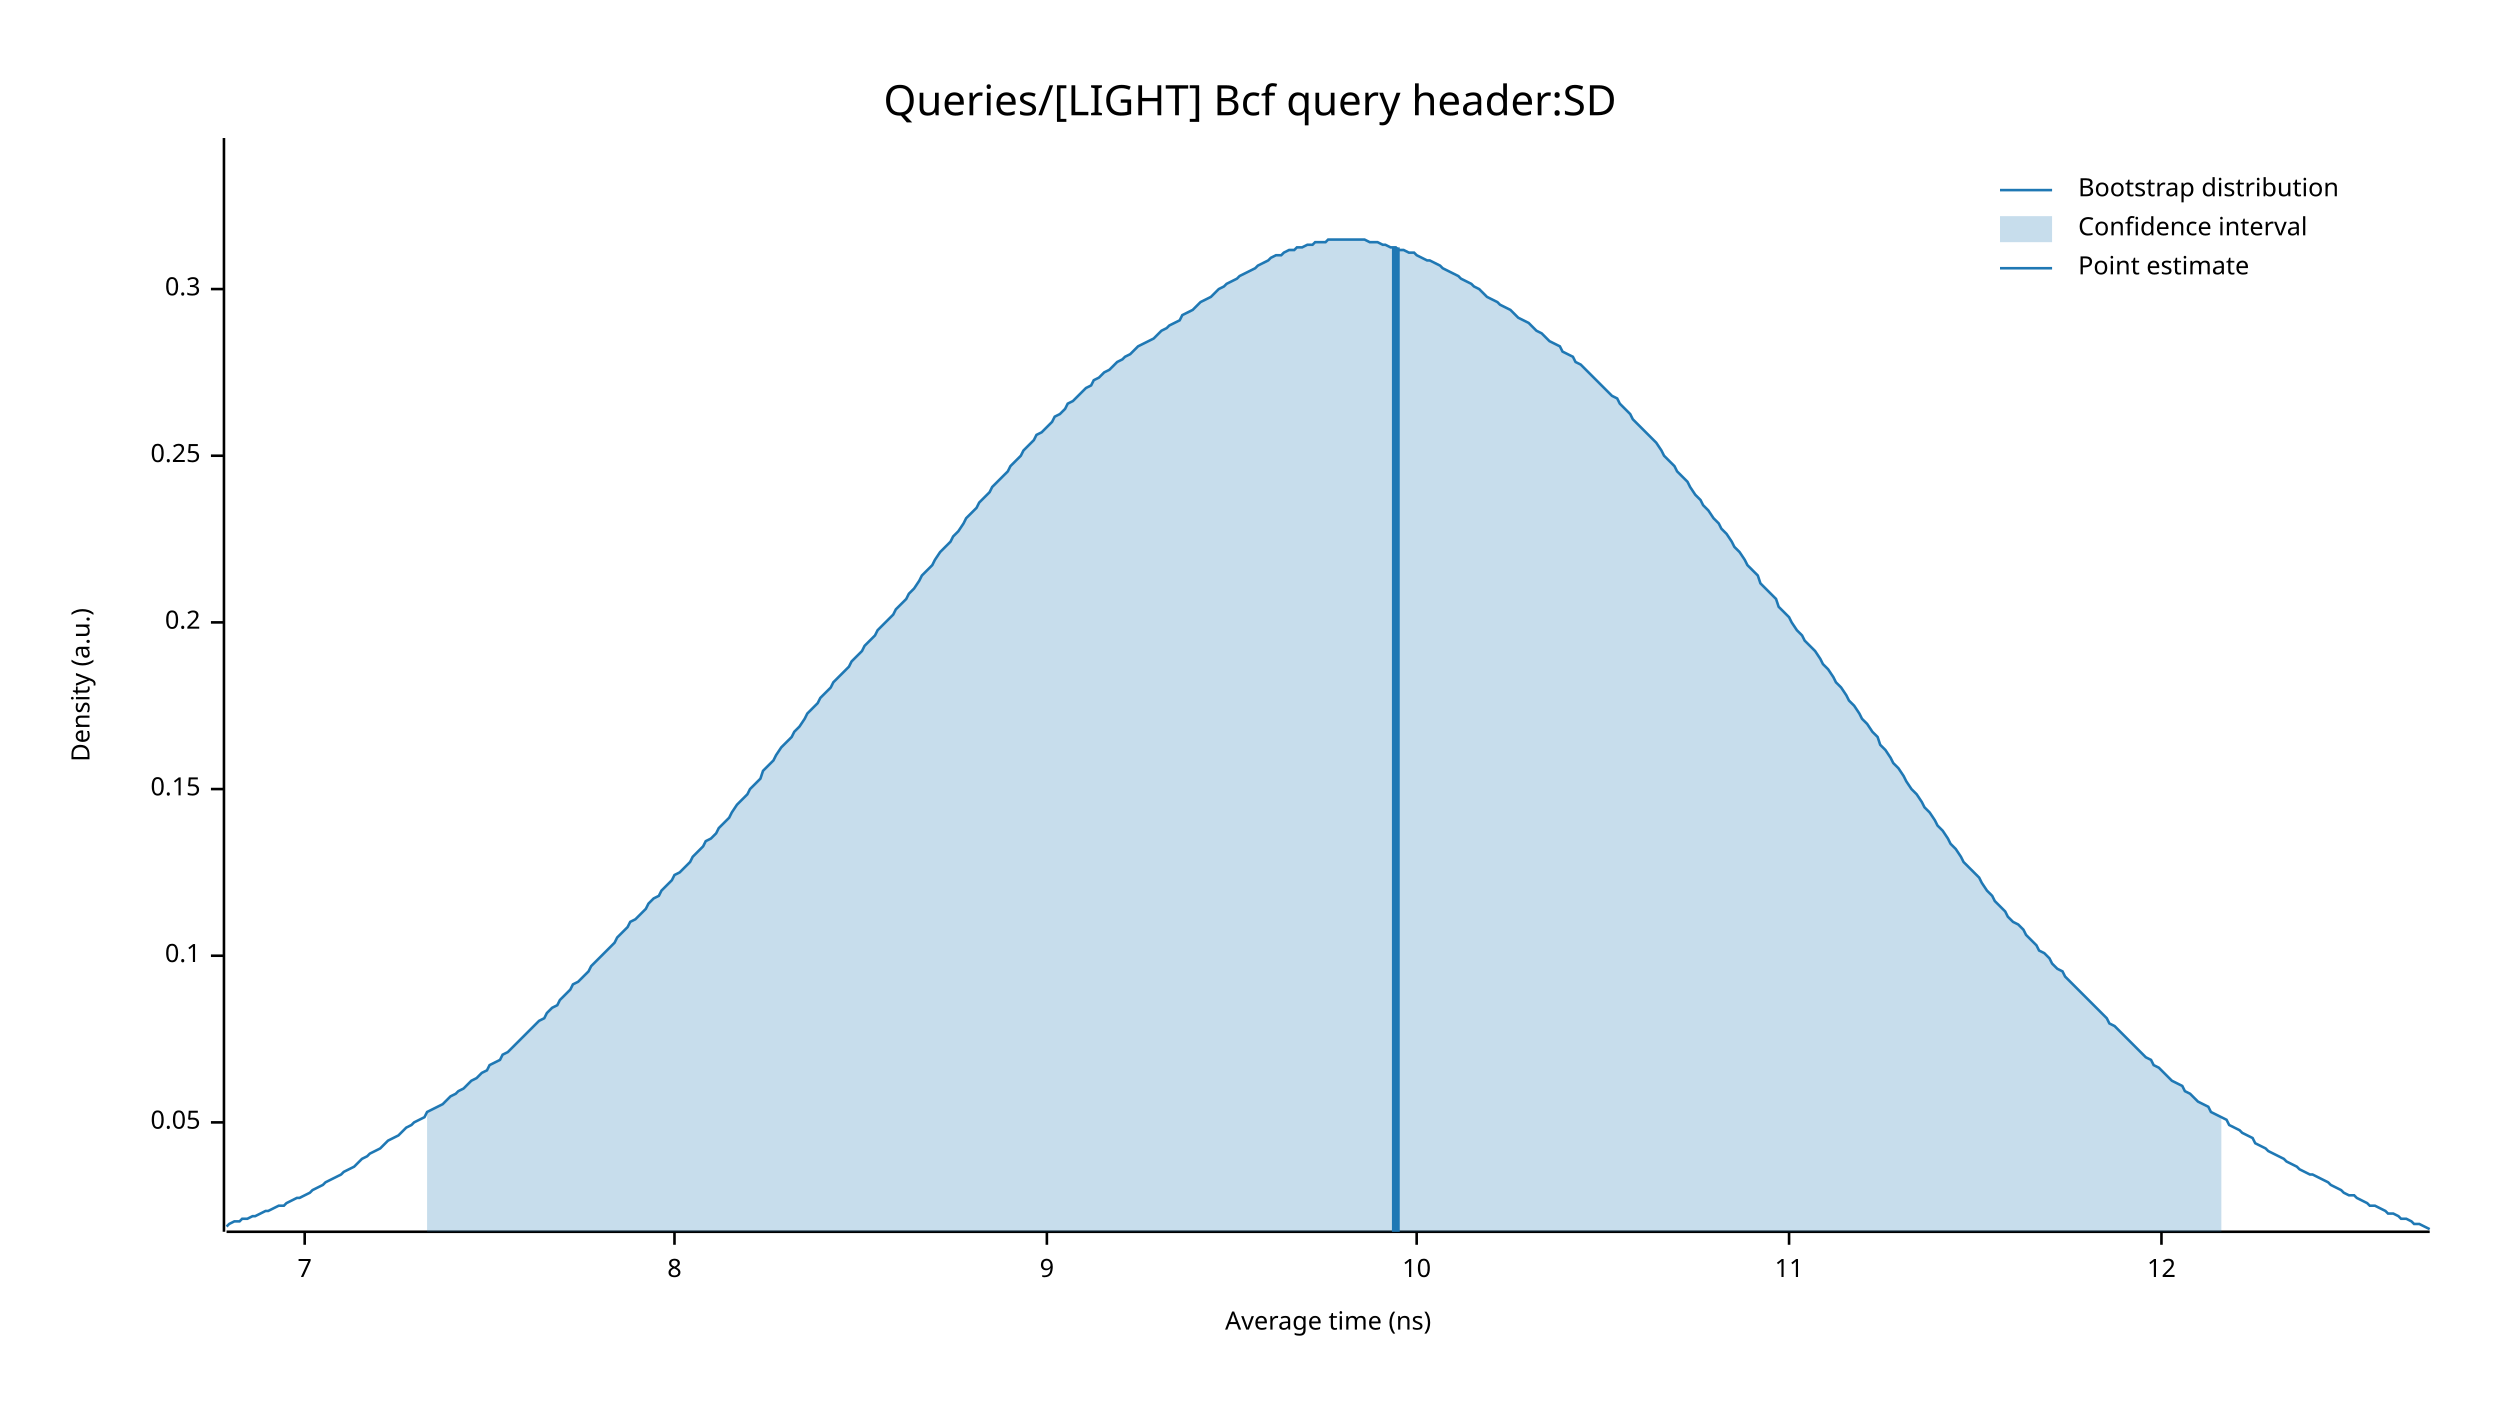
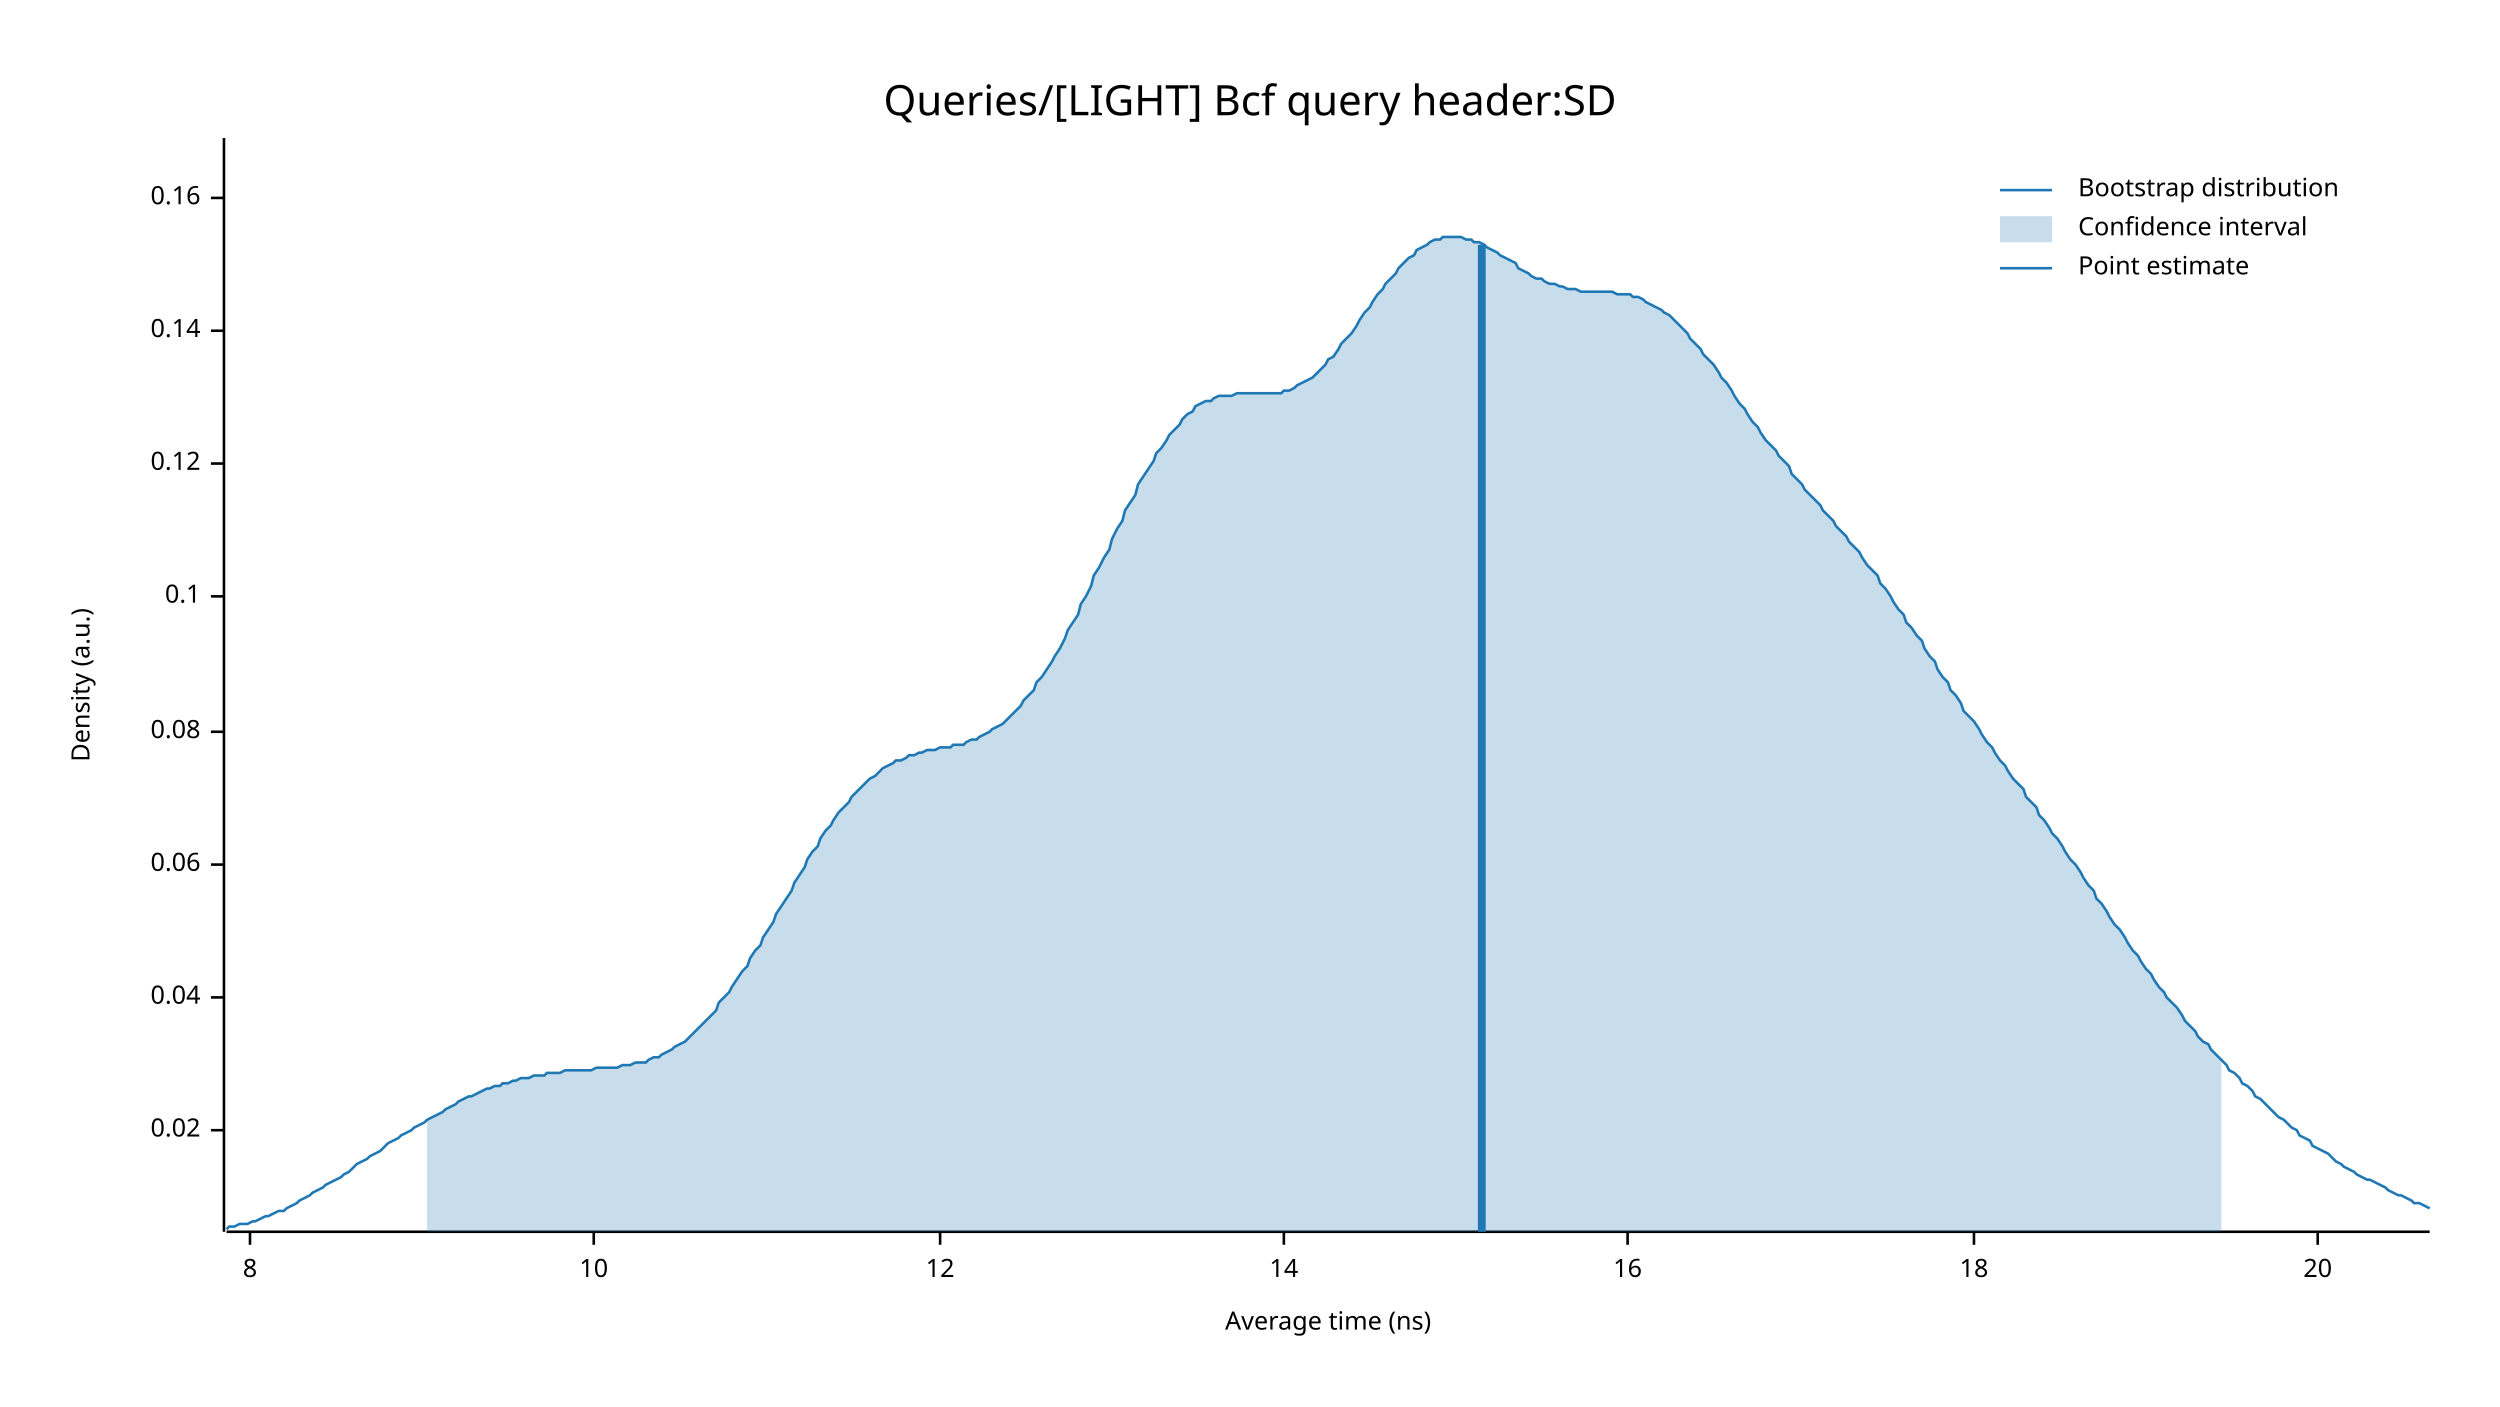
<svg xmlns="http://www.w3.org/2000/svg" width="960" height="540" viewBox="0 0 960 540">
  <text x="480" y="32" dy="0.76em" text-anchor="middle" font-family="sans-serif" font-size="16.129" opacity="1" fill="#000000">
Queries/[LIGHT] Bcf query header:SD
</text>
  <text x="27" y="263" dy="0.76em" text-anchor="middle" font-family="sans-serif" font-size="9.677" opacity="1" fill="#000000" transform="rotate(270, 27, 263)">
Density (a.u.)
</text>
  <text x="510" y="513" dy="-0.5ex" text-anchor="middle" font-family="sans-serif" font-size="9.677" opacity="1" fill="#000000">
Average time (ns)
</text>
  <polyline fill="none" opacity="1" stroke="#000000" stroke-width="1" points="86,53 86,473 " />
-   <text x="77" y="431" dy="0.5ex" text-anchor="end" font-family="sans-serif" font-size="9.677" opacity="1" fill="#000000">
- 0.05
+   <text x="77" y="434" dy="0.5ex" text-anchor="end" font-family="sans-serif" font-size="9.677" opacity="1" fill="#000000">
+ 0.02
</text>
-   <polyline fill="none" opacity="1" stroke="#000000" stroke-width="1" points="81,431 86,431 " />
-   <text x="77" y="367" dy="0.5ex" text-anchor="end" font-family="sans-serif" font-size="9.677" opacity="1" fill="#000000">
+   <polyline fill="none" opacity="1" stroke="#000000" stroke-width="1" points="81,434 86,434 " />
+   <text x="77" y="383" dy="0.5ex" text-anchor="end" font-family="sans-serif" font-size="9.677" opacity="1" fill="#000000">
+ 0.04
+ </text>
+   <polyline fill="none" opacity="1" stroke="#000000" stroke-width="1" points="81,383 86,383 " />
+   <text x="77" y="332" dy="0.5ex" text-anchor="end" font-family="sans-serif" font-size="9.677" opacity="1" fill="#000000">
+ 0.06
+ </text>
+   <polyline fill="none" opacity="1" stroke="#000000" stroke-width="1" points="81,332 86,332 " />
+   <text x="77" y="281" dy="0.5ex" text-anchor="end" font-family="sans-serif" font-size="9.677" opacity="1" fill="#000000">
+ 0.08
+ </text>
+   <polyline fill="none" opacity="1" stroke="#000000" stroke-width="1" points="81,281 86,281 " />
+   <text x="77" y="229" dy="0.5ex" text-anchor="end" font-family="sans-serif" font-size="9.677" opacity="1" fill="#000000">
0.1
</text>
-   <polyline fill="none" opacity="1" stroke="#000000" stroke-width="1" points="81,367 86,367 " />
-   <text x="77" y="303" dy="0.5ex" text-anchor="end" font-family="sans-serif" font-size="9.677" opacity="1" fill="#000000">
- 0.15
+   <polyline fill="none" opacity="1" stroke="#000000" stroke-width="1" points="81,229 86,229 " />
+   <text x="77" y="178" dy="0.5ex" text-anchor="end" font-family="sans-serif" font-size="9.677" opacity="1" fill="#000000">
+ 0.12
</text>
-   <polyline fill="none" opacity="1" stroke="#000000" stroke-width="1" points="81,303 86,303 " />
-   <text x="77" y="239" dy="0.5ex" text-anchor="end" font-family="sans-serif" font-size="9.677" opacity="1" fill="#000000">
- 0.2
+   <polyline fill="none" opacity="1" stroke="#000000" stroke-width="1" points="81,178 86,178 " />
+   <text x="77" y="127" dy="0.5ex" text-anchor="end" font-family="sans-serif" font-size="9.677" opacity="1" fill="#000000">
+ 0.14
</text>
-   <polyline fill="none" opacity="1" stroke="#000000" stroke-width="1" points="81,239 86,239 " />
-   <text x="77" y="175" dy="0.5ex" text-anchor="end" font-family="sans-serif" font-size="9.677" opacity="1" fill="#000000">
- 0.25
+   <polyline fill="none" opacity="1" stroke="#000000" stroke-width="1" points="81,127 86,127 " />
+   <text x="77" y="76" dy="0.5ex" text-anchor="end" font-family="sans-serif" font-size="9.677" opacity="1" fill="#000000">
+ 0.16
</text>
-   <polyline fill="none" opacity="1" stroke="#000000" stroke-width="1" points="81,175 86,175 " />
-   <text x="77" y="111" dy="0.5ex" text-anchor="end" font-family="sans-serif" font-size="9.677" opacity="1" fill="#000000">
- 0.3
- </text>
-   <polyline fill="none" opacity="1" stroke="#000000" stroke-width="1" points="81,111 86,111 " />
+   <polyline fill="none" opacity="1" stroke="#000000" stroke-width="1" points="81,76 86,76 " />
  <polyline fill="none" opacity="1" stroke="#000000" stroke-width="1" points="87,473 933,473 " />
-   <text x="117" y="483" dy="0.76em" text-anchor="middle" font-family="sans-serif" font-size="9.677" opacity="1" fill="#000000">
- 7
- </text>
-   <polyline fill="none" opacity="1" stroke="#000000" stroke-width="1" points="117,473 117,478 " />
-   <text x="259" y="483" dy="0.76em" text-anchor="middle" font-family="sans-serif" font-size="9.677" opacity="1" fill="#000000">
+   <text x="96" y="483" dy="0.76em" text-anchor="middle" font-family="sans-serif" font-size="9.677" opacity="1" fill="#000000">
8
</text>
-   <polyline fill="none" opacity="1" stroke="#000000" stroke-width="1" points="259,473 259,478 " />
-   <text x="402" y="483" dy="0.76em" text-anchor="middle" font-family="sans-serif" font-size="9.677" opacity="1" fill="#000000">
- 9
- </text>
-   <polyline fill="none" opacity="1" stroke="#000000" stroke-width="1" points="402,473 402,478 " />
-   <text x="544" y="483" dy="0.76em" text-anchor="middle" font-family="sans-serif" font-size="9.677" opacity="1" fill="#000000">
+   <polyline fill="none" opacity="1" stroke="#000000" stroke-width="1" points="96,473 96,478 " />
+   <text x="228" y="483" dy="0.76em" text-anchor="middle" font-family="sans-serif" font-size="9.677" opacity="1" fill="#000000">
10
</text>
-   <polyline fill="none" opacity="1" stroke="#000000" stroke-width="1" points="544,473 544,478 " />
-   <text x="687" y="483" dy="0.76em" text-anchor="middle" font-family="sans-serif" font-size="9.677" opacity="1" fill="#000000">
- 11
- </text>
-   <polyline fill="none" opacity="1" stroke="#000000" stroke-width="1" points="687,473 687,478 " />
-   <text x="830" y="483" dy="0.76em" text-anchor="middle" font-family="sans-serif" font-size="9.677" opacity="1" fill="#000000">
+   <polyline fill="none" opacity="1" stroke="#000000" stroke-width="1" points="228,473 228,478 " />
+   <text x="361" y="483" dy="0.76em" text-anchor="middle" font-family="sans-serif" font-size="9.677" opacity="1" fill="#000000">
12
</text>
-   <polyline fill="none" opacity="1" stroke="#000000" stroke-width="1" points="830,473 830,478 " />
-   <polyline fill="none" opacity="1" stroke="#1F78B4" stroke-width="1" points="87,471 88,470 90,469 92,469 93,468 95,468 97,467 98,467 100,466 102,465 103,465 105,464 107,463 109,463 110,462 112,461 114,460 115,460 117,459 119,458 120,457 122,456 124,455 125,454 127,453 129,452 131,451 132,450 134,449 136,448 137,447 139,445 141,444 142,443 144,442 146,441 148,439 149,438 151,437 153,436 154,435 156,433 158,432 159,431 161,430 163,429 164,427 166,426 168,425 170,424 171,423 173,421 175,420 176,419 178,418 180,416 181,415 183,414 185,412 187,411 188,409 190,408 192,407 193,405 195,404 197,402 198,401 200,399 202,397 203,396 205,394 207,392 209,391 210,389 212,387 214,386 215,384 217,382 219,380 220,378 222,377 224,375 226,373 227,371 229,369 231,367 232,366 234,364 236,362 237,360 239,358 241,356 242,354 244,353 246,351 248,349 249,347 251,345 253,344 254,342 256,340 258,338 259,336 261,335 263,333 265,331 266,329 268,327 270,325 271,323 273,322 275,320 276,318 278,316 280,314 281,312 283,309 285,307 287,305 288,303 290,301 292,299 293,296 295,294 297,292 298,290 300,287 302,285 304,283 305,281 307,279 309,276 310,274 312,272 314,270 315,268 317,266 319,264 320,262 322,260 324,258 326,256 327,254 329,252 331,250 332,248 334,246 336,244 337,242 339,240 341,238 343,236 344,234 346,232 348,230 349,228 351,226 353,223 354,221 356,219 358,217 359,215 361,212 363,210 365,208 366,206 368,204 370,201 371,199 373,197 375,195 376,193 378,191 380,189 381,187 383,185 385,183 387,181 388,179 390,177 392,175 393,173 395,171 397,169 398,167 400,166 402,164 404,162 405,160 407,159 409,157 410,155 412,154 414,152 415,151 417,149 419,148 420,146 422,145 424,143 426,142 427,141 429,139 431,138 432,137 434,136 436,134 437,133 439,132 441,131 443,130 444,129 446,127 448,126 449,125 451,124 453,123 454,121 456,120 458,119 459,118 461,116 463,115 465,114 466,113 468,111 470,110 471,109 473,108 475,107 476,106 478,105 480,104 482,103 483,102 485,101 487,100 488,99 490,98 492,98 493,97 495,96 497,96 498,95 500,95 502,94 504,94 505,93 507,93 509,93 510,92 512,92 514,92 515,92 517,92 519,92 521,92 522,92 524,92 526,93 527,93 529,93 531,94 532,94 534,95 536,95 537,96 539,96 541,97 543,97 544,98 546,99 548,100 549,100 551,101 553,102 554,103 556,104 558,105 560,106 561,107 563,108 565,109 566,110 568,111 570,113 571,114 573,115 575,116 576,117 578,118 580,119 582,121 583,122 585,123 587,124 588,125 590,127 592,128 593,129 595,131 597,132 599,133 600,135 602,136 604,137 605,139 607,140 609,142 610,143 612,145 614,147 615,148 617,150 619,152 621,153 622,155 624,157 626,159 627,161 629,163 631,165 632,166 634,168 636,170 638,173 639,175 641,177 643,179 644,181 646,183 648,185 649,187 651,190 653,192 654,194 656,196 658,199 660,201 661,203 663,205 665,208 666,210 668,212 670,215 671,217 673,219 675,221 676,224 678,226 680,228 682,230 683,233 685,235 687,237 688,239 690,242 692,244 693,246 695,248 697,250 699,253 700,255 702,257 704,260 705,262 707,264 709,267 710,269 712,271 714,274 715,276 717,278 719,281 721,283 722,286 724,288 726,291 727,293 729,295 731,298 732,300 734,303 736,305 738,308 739,310 741,312 743,315 744,317 746,319 748,322 749,324 751,326 753,329 754,331 756,333 758,335 760,337 761,339 763,342 765,344 766,346 768,348 770,350 771,352 773,354 775,355 777,357 778,359 780,361 782,363 783,365 785,366 787,368 788,370 790,372 792,373 793,375 795,377 797,379 799,381 800,382 802,384 804,386 805,387 807,389 809,391 810,393 812,394 814,396 816,398 817,399 819,401 821,403 822,404 824,406 826,407 827,409 829,410 831,412 832,413 834,415 836,416 838,417 839,419 841,420 843,422 844,423 846,424 848,425 849,427 851,428 853,429 855,430 856,432 858,433 860,434 861,435 863,436 865,437 866,439 868,440 870,441 871,442 873,443 875,444 877,445 878,446 880,447 882,448 883,449 885,450 887,451 888,451 890,452 892,453 894,454 895,455 897,456 899,457 900,458 902,459 904,459 905,460 907,461 909,462 910,463 912,463 914,464 916,465 917,466 919,466 921,467 922,468 924,468 926,469 927,470 929,470 931,471 933,472 " />
-   <polygon opacity="0.25" fill="#1F78B4" points="164,427 166,426 168,425 170,424 171,423 173,421 175,420 176,419 178,418 180,416 181,415 183,414 185,412 187,411 188,409 190,408 192,407 193,405 195,404 197,402 198,401 200,399 202,397 203,396 205,394 207,392 209,391 210,389 212,387 214,386 215,384 217,382 219,380 220,378 222,377 224,375 226,373 227,371 229,369 231,367 232,366 234,364 236,362 237,360 239,358 241,356 242,354 244,353 246,351 248,349 249,347 251,345 253,344 254,342 256,340 258,338 259,336 261,335 263,333 265,331 266,329 268,327 270,325 271,323 273,322 275,320 276,318 278,316 280,314 281,312 283,309 285,307 287,305 288,303 290,301 292,299 293,296 295,294 297,292 298,290 300,287 302,285 304,283 305,281 307,279 309,276 310,274 312,272 314,270 315,268 317,266 319,264 320,262 322,260 324,258 326,256 327,254 329,252 331,250 332,248 334,246 336,244 337,242 339,240 341,238 343,236 344,234 346,232 348,230 349,228 351,226 353,223 354,221 356,219 358,217 359,215 361,212 363,210 365,208 366,206 368,204 370,201 371,199 373,197 375,195 376,193 378,191 380,189 381,187 383,185 385,183 387,181 388,179 390,177 392,175 393,173 395,171 397,169 398,167 400,166 402,164 404,162 405,160 407,159 409,157 410,155 412,154 414,152 415,151 417,149 419,148 420,146 422,145 424,143 426,142 427,141 429,139 431,138 432,137 434,136 436,134 437,133 439,132 441,131 443,130 444,129 446,127 448,126 449,125 451,124 453,123 454,121 456,120 458,119 459,118 461,116 463,115 465,114 466,113 468,111 470,110 471,109 473,108 475,107 476,106 478,105 480,104 482,103 483,102 485,101 487,100 488,99 490,98 492,98 493,97 495,96 497,96 498,95 500,95 502,94 504,94 505,93 507,93 509,93 510,92 512,92 514,92 515,92 517,92 519,92 521,92 522,92 524,92 526,93 527,93 529,93 531,94 532,94 534,95 536,95 537,96 539,96 541,97 543,97 544,98 546,99 548,100 549,100 551,101 553,102 554,103 556,104 558,105 560,106 561,107 563,108 565,109 566,110 568,111 570,113 571,114 573,115 575,116 576,117 578,118 580,119 582,121 583,122 585,123 587,124 588,125 590,127 592,128 593,129 595,131 597,132 599,133 600,135 602,136 604,137 605,139 607,140 609,142 610,143 612,145 614,147 615,148 617,150 619,152 621,153 622,155 624,157 626,159 627,161 629,163 631,165 632,166 634,168 636,170 638,173 639,175 641,177 643,179 644,181 646,183 648,185 649,187 651,190 653,192 654,194 656,196 658,199 660,201 661,203 663,205 665,208 666,210 668,212 670,215 671,217 673,219 675,221 676,224 678,226 680,228 682,230 683,233 685,235 687,237 688,239 690,242 692,244 693,246 695,248 697,250 699,253 700,255 702,257 704,260 705,262 707,264 709,267 710,269 712,271 714,274 715,276 717,278 719,281 721,283 722,286 724,288 726,291 727,293 729,295 731,298 732,300 734,303 736,305 738,308 739,310 741,312 743,315 744,317 746,319 748,322 749,324 751,326 753,329 754,331 756,333 758,335 760,337 761,339 763,342 765,344 766,346 768,348 770,350 771,352 773,354 775,355 777,357 778,359 780,361 782,363 783,365 785,366 787,368 788,370 790,372 792,373 793,375 795,377 797,379 799,381 800,382 802,384 804,386 805,387 807,389 809,391 810,393 812,394 814,396 816,398 817,399 819,401 821,403 822,404 824,406 826,407 827,409 829,410 831,412 832,413 834,415 836,416 838,417 839,419 841,420 843,422 844,423 846,424 848,425 849,427 851,428 853,429 853,473 164,473 " />
-   <polyline fill="none" opacity="1" stroke="#1F78B4" stroke-width="3" points="536,473 536,95 " />
+   <polyline fill="none" opacity="1" stroke="#000000" stroke-width="1" points="361,473 361,478 " />
+   <text x="493" y="483" dy="0.76em" text-anchor="middle" font-family="sans-serif" font-size="9.677" opacity="1" fill="#000000">
+ 14
+ </text>
+   <polyline fill="none" opacity="1" stroke="#000000" stroke-width="1" points="493,473 493,478 " />
+   <text x="625" y="483" dy="0.76em" text-anchor="middle" font-family="sans-serif" font-size="9.677" opacity="1" fill="#000000">
+ 16
+ </text>
+   <polyline fill="none" opacity="1" stroke="#000000" stroke-width="1" points="625,473 625,478 " />
+   <text x="758" y="483" dy="0.76em" text-anchor="middle" font-family="sans-serif" font-size="9.677" opacity="1" fill="#000000">
+ 18
+ </text>
+   <polyline fill="none" opacity="1" stroke="#000000" stroke-width="1" points="758,473 758,478 " />
+   <text x="890" y="483" dy="0.76em" text-anchor="middle" font-family="sans-serif" font-size="9.677" opacity="1" fill="#000000">
+ 20
+ </text>
+   <polyline fill="none" opacity="1" stroke="#000000" stroke-width="1" points="890,473 890,478 " />
+   <polyline fill="none" opacity="1" stroke="#1F78B4" stroke-width="1" points="87,472 88,471 90,471 92,470 93,470 95,470 97,469 98,469 100,468 102,467 103,467 105,466 107,465 109,465 110,464 112,463 114,462 115,461 117,460 119,459 120,458 122,457 124,456 125,455 127,454 129,453 131,452 132,451 134,450 136,448 137,447 139,446 141,445 142,444 144,443 146,442 148,440 149,439 151,438 153,437 154,436 156,435 158,434 159,433 161,432 163,431 164,430 166,429 168,428 170,427 171,426 173,425 175,424 176,423 178,422 180,421 181,421 183,420 185,419 187,418 188,418 190,417 192,417 193,416 195,416 197,415 198,415 200,414 202,414 203,414 205,413 207,413 209,413 210,412 212,412 214,412 215,412 217,411 219,411 220,411 222,411 224,411 226,411 227,411 229,410 231,410 232,410 234,410 236,410 237,410 239,409 241,409 242,409 244,408 246,408 248,408 249,407 251,406 253,406 254,405 256,404 258,403 259,402 261,401 263,400 265,398 266,397 268,395 270,393 271,392 273,390 275,388 276,385 278,383 280,381 281,379 283,376 285,373 287,371 288,368 290,365 292,363 293,360 295,357 297,354 298,351 300,348 302,345 304,342 305,339 307,336 309,333 310,330 312,327 314,325 315,322 317,319 319,317 320,315 322,312 324,310 326,308 327,306 329,304 331,302 332,301 334,299 336,298 337,297 339,295 341,294 343,293 344,292 346,292 348,291 349,290 351,290 353,289 354,289 356,288 358,288 359,288 361,287 363,287 365,287 366,286 368,286 370,286 371,285 373,284 375,284 376,283 378,282 380,281 381,280 383,279 385,278 387,276 388,275 390,273 392,271 393,269 395,267 397,265 398,262 400,260 402,257 404,254 405,252 407,249 409,245 410,242 412,239 414,236 415,232 417,229 419,225 420,221 422,218 424,214 426,211 427,207 429,203 431,200 432,196 434,193 436,190 437,186 439,183 441,180 443,177 444,174 446,172 448,169 449,167 451,165 453,163 454,161 456,159 458,158 459,156 461,155 463,154 465,154 466,153 468,152 470,152 471,152 473,152 475,151 476,151 478,151 480,151 482,151 483,151 485,151 487,151 488,151 490,151 492,151 493,150 495,150 497,149 498,148 500,147 502,146 504,145 505,144 507,142 509,140 510,138 512,137 514,134 515,132 517,130 519,128 521,125 522,123 524,120 526,118 527,116 529,113 531,111 532,109 534,107 536,105 537,103 539,101 541,99 543,98 544,96 546,95 548,94 549,93 551,92 553,92 554,91 556,91 558,91 560,91 561,91 563,92 565,92 566,93 568,93 570,94 571,95 573,96 575,97 576,98 578,99 580,100 582,101 583,103 585,104 587,105 588,106 590,107 592,107 593,108 595,109 597,109 599,110 600,110 602,111 604,111 605,111 607,112 609,112 610,112 612,112 614,112 615,112 617,112 619,112 621,113 622,113 624,113 626,113 627,114 629,114 631,115 632,116 634,117 636,118 638,119 639,120 641,121 643,123 644,124 646,126 648,128 649,130 651,132 653,134 654,136 656,138 658,140 660,143 661,145 663,147 665,150 666,152 668,155 670,157 671,159 673,162 675,164 676,166 678,169 680,171 682,173 683,175 685,177 687,179 688,182 690,184 692,186 693,188 695,190 697,192 699,194 700,196 702,198 704,200 705,202 707,204 709,206 710,208 712,210 714,212 715,214 717,217 719,219 721,221 722,224 724,226 726,229 727,231 729,234 731,236 732,239 734,241 736,244 738,246 739,249 741,252 743,254 744,257 746,260 748,262 749,265 751,267 753,270 754,273 756,275 758,277 760,280 761,282 763,285 765,287 766,289 768,292 770,294 771,296 773,299 775,301 777,303 778,306 780,308 782,310 783,313 785,315 787,318 788,320 790,322 792,325 793,327 795,330 797,332 799,335 800,337 802,340 804,342 805,345 807,347 809,350 810,352 812,355 814,357 816,360 817,362 819,365 821,367 822,369 824,372 826,374 827,376 829,379 831,381 832,383 834,385 836,387 838,390 839,392 841,394 843,396 844,398 846,400 848,401 849,403 851,405 853,407 855,409 856,411 858,412 860,414 861,416 863,417 865,419 866,421 868,422 870,424 871,425 873,427 875,429 877,430 878,431 880,433 882,434 883,436 885,437 887,438 888,440 890,441 892,442 894,443 895,444 897,446 899,447 900,448 902,449 904,450 905,451 907,452 909,453 910,453 912,454 914,455 916,456 917,457 919,458 921,459 922,459 924,460 926,461 927,462 929,462 931,463 933,464 " />
+   <polygon opacity="0.25" fill="#1F78B4" points="164,430 166,429 168,428 170,427 171,426 173,425 175,424 176,423 178,422 180,421 181,421 183,420 185,419 187,418 188,418 190,417 192,417 193,416 195,416 197,415 198,415 200,414 202,414 203,414 205,413 207,413 209,413 210,412 212,412 214,412 215,412 217,411 219,411 220,411 222,411 224,411 226,411 227,411 229,410 231,410 232,410 234,410 236,410 237,410 239,409 241,409 242,409 244,408 246,408 248,408 249,407 251,406 253,406 254,405 256,404 258,403 259,402 261,401 263,400 265,398 266,397 268,395 270,393 271,392 273,390 275,388 276,385 278,383 280,381 281,379 283,376 285,373 287,371 288,368 290,365 292,363 293,360 295,357 297,354 298,351 300,348 302,345 304,342 305,339 307,336 309,333 310,330 312,327 314,325 315,322 317,319 319,317 320,315 322,312 324,310 326,308 327,306 329,304 331,302 332,301 334,299 336,298 337,297 339,295 341,294 343,293 344,292 346,292 348,291 349,290 351,290 353,289 354,289 356,288 358,288 359,288 361,287 363,287 365,287 366,286 368,286 370,286 371,285 373,284 375,284 376,283 378,282 380,281 381,280 383,279 385,278 387,276 388,275 390,273 392,271 393,269 395,267 397,265 398,262 400,260 402,257 404,254 405,252 407,249 409,245 410,242 412,239 414,236 415,232 417,229 419,225 420,221 422,218 424,214 426,211 427,207 429,203 431,200 432,196 434,193 436,190 437,186 439,183 441,180 443,177 444,174 446,172 448,169 449,167 451,165 453,163 454,161 456,159 458,158 459,156 461,155 463,154 465,154 466,153 468,152 470,152 471,152 473,152 475,151 476,151 478,151 480,151 482,151 483,151 485,151 487,151 488,151 490,151 492,151 493,150 495,150 497,149 498,148 500,147 502,146 504,145 505,144 507,142 509,140 510,138 512,137 514,134 515,132 517,130 519,128 521,125 522,123 524,120 526,118 527,116 529,113 531,111 532,109 534,107 536,105 537,103 539,101 541,99 543,98 544,96 546,95 548,94 549,93 551,92 553,92 554,91 556,91 558,91 560,91 561,91 563,92 565,92 566,93 568,93 570,94 571,95 573,96 575,97 576,98 578,99 580,100 582,101 583,103 585,104 587,105 588,106 590,107 592,107 593,108 595,109 597,109 599,110 600,110 602,111 604,111 605,111 607,112 609,112 610,112 612,112 614,112 615,112 617,112 619,112 621,113 622,113 624,113 626,113 627,114 629,114 631,115 632,116 634,117 636,118 638,119 639,120 641,121 643,123 644,124 646,126 648,128 649,130 651,132 653,134 654,136 656,138 658,140 660,143 661,145 663,147 665,150 666,152 668,155 670,157 671,159 673,162 675,164 676,166 678,169 680,171 682,173 683,175 685,177 687,179 688,182 690,184 692,186 693,188 695,190 697,192 699,194 700,196 702,198 704,200 705,202 707,204 709,206 710,208 712,210 714,212 715,214 717,217 719,219 721,221 722,224 724,226 726,229 727,231 729,234 731,236 732,239 734,241 736,244 738,246 739,249 741,252 743,254 744,257 746,260 748,262 749,265 751,267 753,270 754,273 756,275 758,277 760,280 761,282 763,285 765,287 766,289 768,292 770,294 771,296 773,299 775,301 777,303 778,306 780,308 782,310 783,313 785,315 787,318 788,320 790,322 792,325 793,327 795,330 797,332 799,335 800,337 802,340 804,342 805,345 807,347 809,350 810,352 812,355 814,357 816,360 817,362 819,365 821,367 822,369 824,372 826,374 827,376 829,379 831,381 832,383 834,385 836,387 838,390 839,392 841,394 843,396 844,398 846,400 848,401 849,403 851,405 853,407 853,473 164,473 " />
+   <polyline fill="none" opacity="1" stroke="#1F78B4" stroke-width="3" points="569,473 569,94 " />
  <text x="798" y="68" dy="0.76em" text-anchor="start" font-family="sans-serif" font-size="9.677" opacity="1" fill="#000000">
Bootstrap distribution
</text>
  <text x="798" y="83" dy="0.76em" text-anchor="start" font-family="sans-serif" font-size="9.677" opacity="1" fill="#000000">
Confidence interval
</text>
  <text x="798" y="98" dy="0.76em" text-anchor="start" font-family="sans-serif" font-size="9.677" opacity="1" fill="#000000">
Point estimate
</text>
  <polyline fill="none" opacity="1" stroke="#1F78B4" stroke-width="1" points="768,73 788,73 " />
  <rect x="768" y="83" width="20" height="10" opacity="0.25" fill="#1F78B4" stroke="none" />
  <polyline fill="none" opacity="1" stroke="#1F78B4" stroke-width="1" points="768,103 788,103 " />
</svg>
